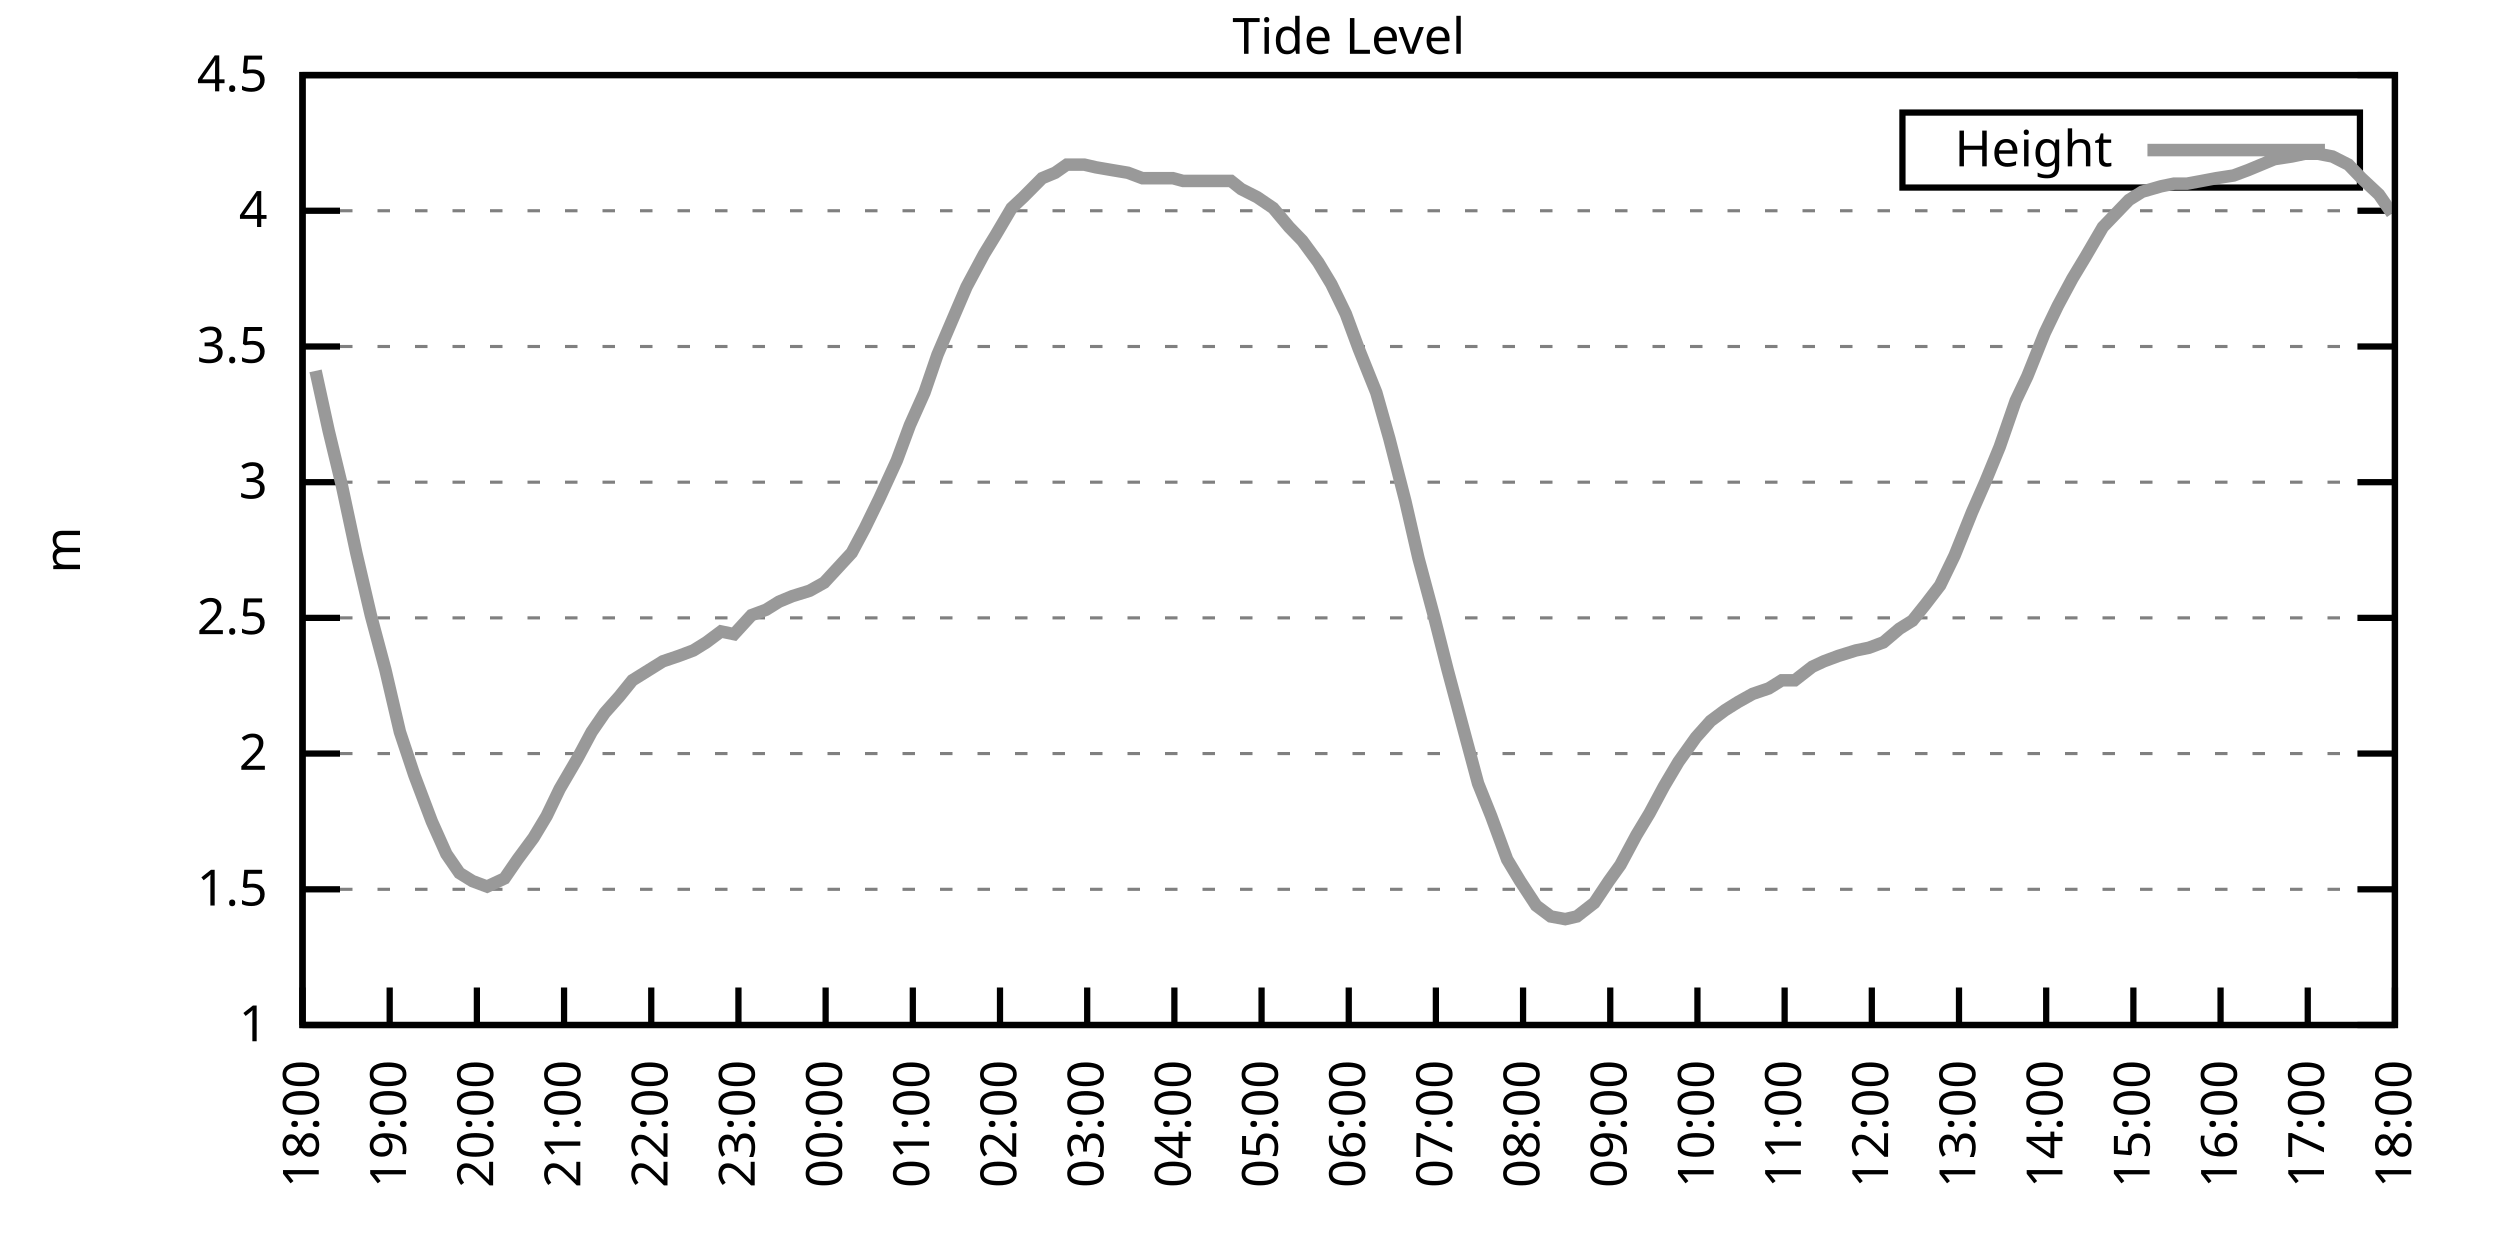
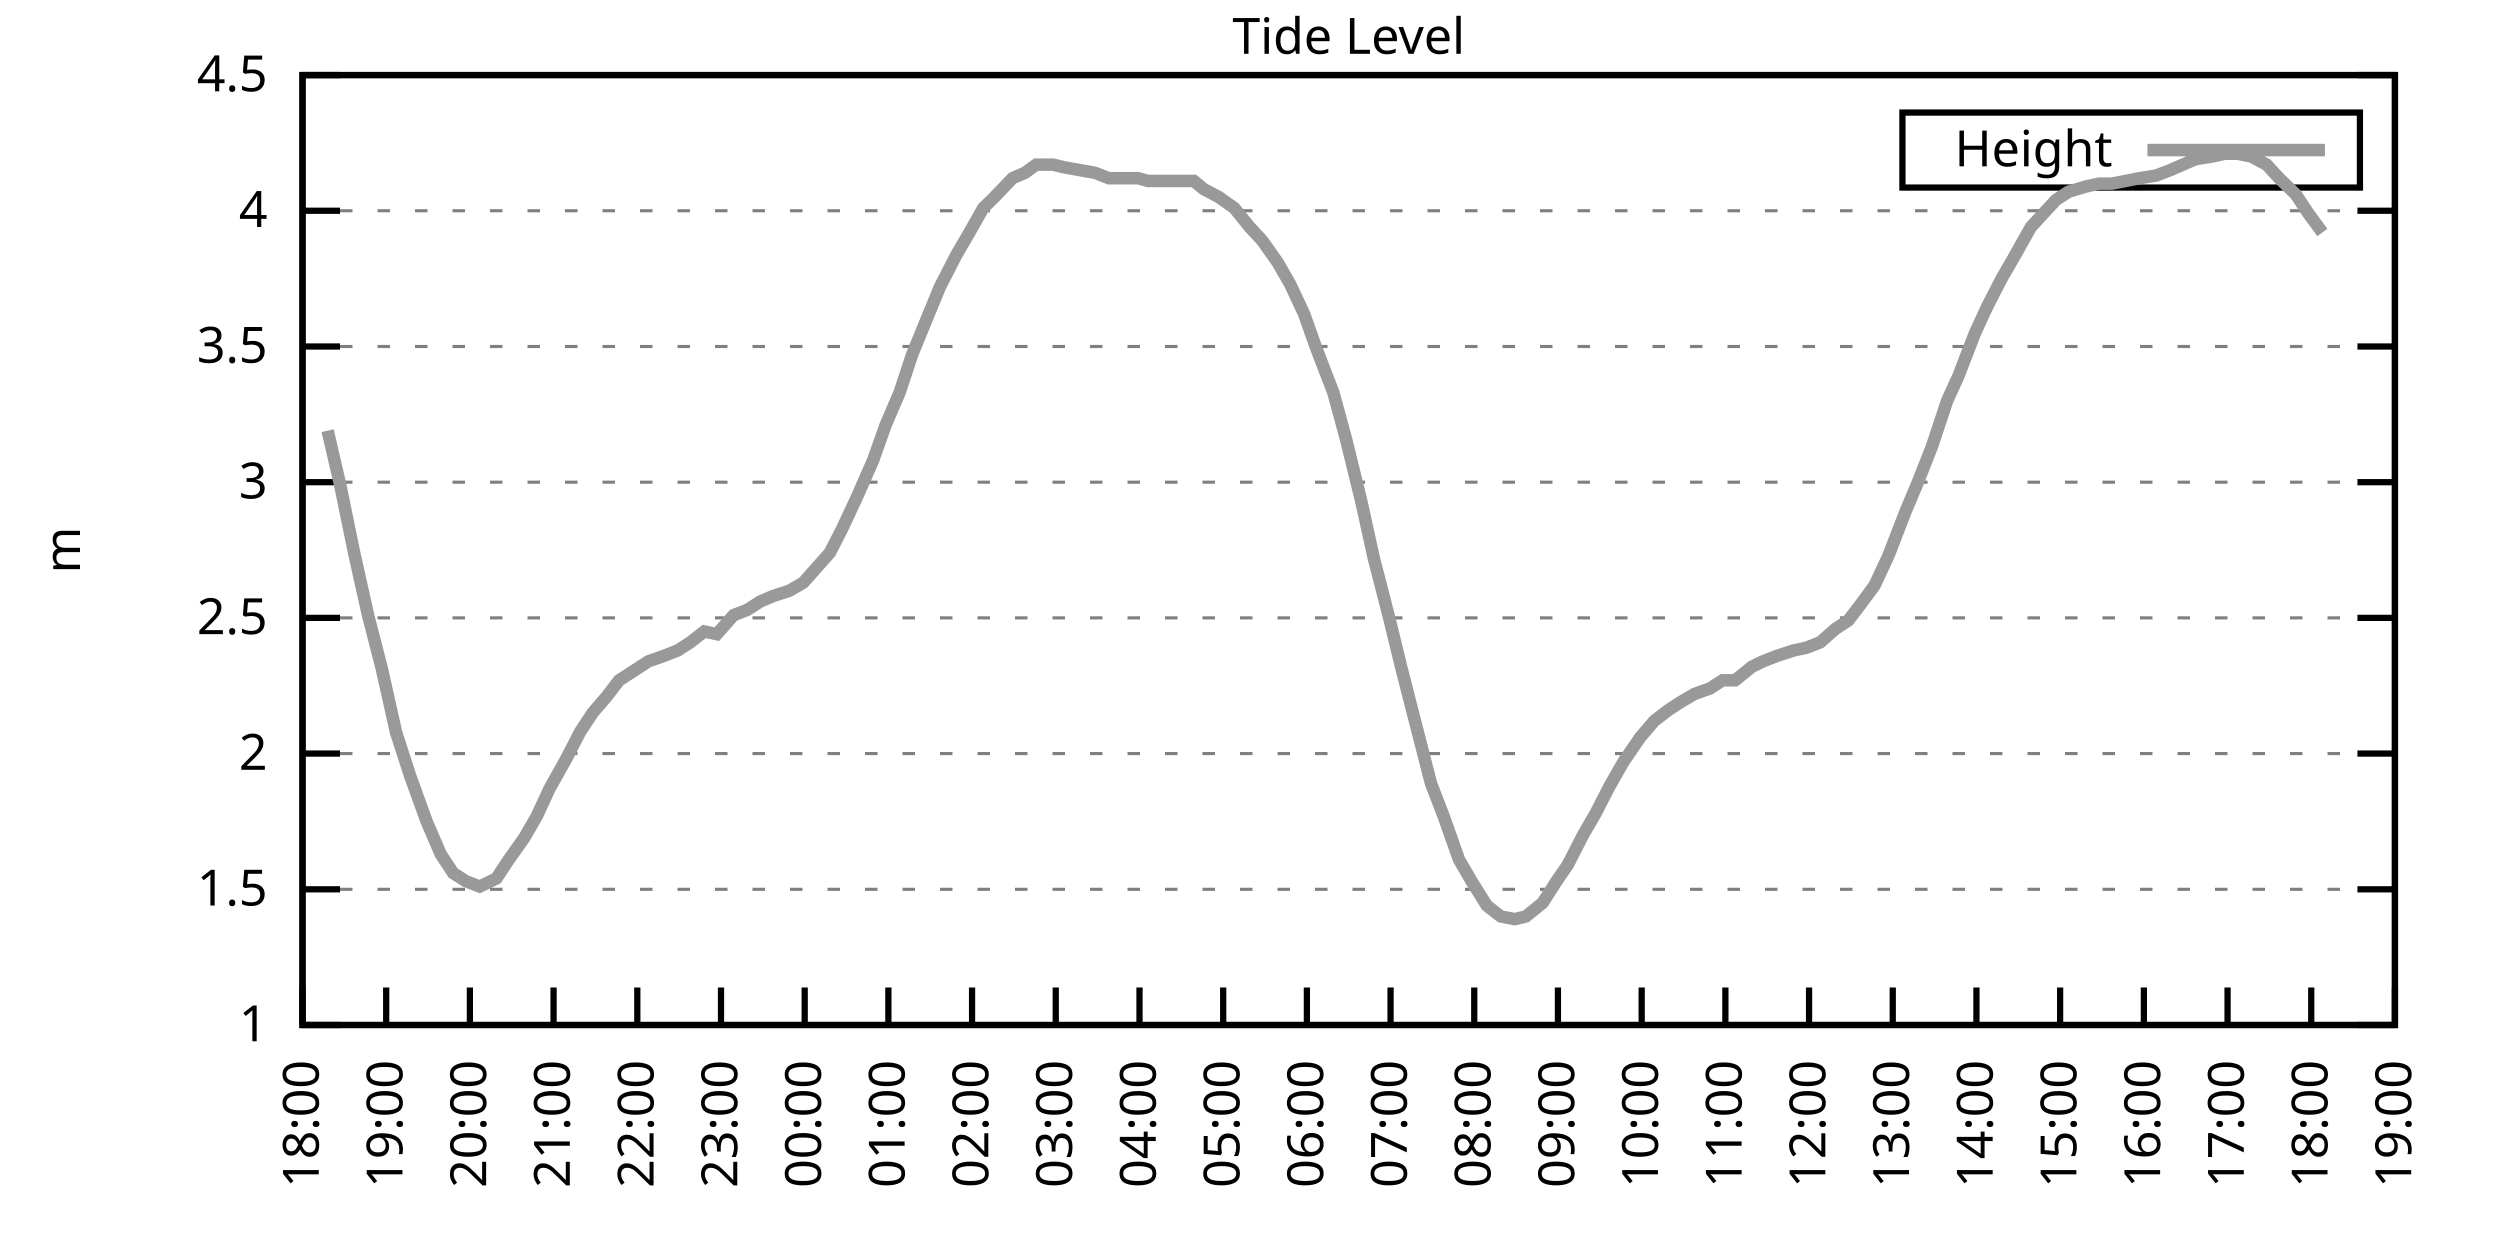
<svg xmlns="http://www.w3.org/2000/svg" xmlns:xlink="http://www.w3.org/1999/xlink" width="400" height="200" viewBox="0 0 400 200">
  <g id="gnuplot_canvas">
    <rect x="0" y="0" width="400" height="200" fill="none" />
    <defs>
      <circle id="gpDot" r="0.5" stroke-width="0.5" stroke="currentColor" />
      <path id="gpPt0" stroke-width="0.333" stroke="currentColor" d="M-1,0 h2 M0,-1 v2" />
      <path id="gpPt1" stroke-width="0.333" stroke="currentColor" d="M-1,-1 L1,1 M1,-1 L-1,1" />
      <path id="gpPt2" stroke-width="0.333" stroke="currentColor" d="M-1,0 L1,0 M0,-1 L0,1 M-1,-1 L1,1 M-1,1 L1,-1" />
      <rect id="gpPt3" stroke-width="0.333" stroke="currentColor" x="-1" y="-1" width="2" height="2" />
      <rect id="gpPt4" stroke-width="0.333" stroke="currentColor" fill="currentColor" x="-1" y="-1" width="2" height="2" />
      <circle id="gpPt5" stroke-width="0.333" stroke="currentColor" cx="0" cy="0" r="1" />
      <use xlink:href="#gpPt5" id="gpPt6" fill="currentColor" stroke="none" />
      <path id="gpPt7" stroke-width="0.333" stroke="currentColor" d="M0,-1.33 L-1.33,0.67 L1.33,0.67 z" />
      <use xlink:href="#gpPt7" id="gpPt8" fill="currentColor" stroke="none" />
      <use xlink:href="#gpPt7" id="gpPt9" stroke="currentColor" transform="rotate(180)" />
      <use xlink:href="#gpPt9" id="gpPt10" fill="currentColor" stroke="none" />
      <use xlink:href="#gpPt3" id="gpPt11" stroke="currentColor" transform="rotate(45)" />
      <use xlink:href="#gpPt11" id="gpPt12" fill="currentColor" stroke="none" />
      <path id="gpPt13" stroke-width="0.333" stroke="currentColor" d="M0,1.330 L1.265,0.411 L0.782,-1.067 L-0.782,-1.076 L-1.265,0.411 z" />
      <use xlink:href="#gpPt13" id="gpPt14" fill="currentColor" stroke="none" />
      <filter id="textbox" filterUnits="objectBoundingBox" x="0" y="0" height="1" width="1">
        <feFlood flood-color="white" flood-opacity="1" result="bgnd" />
        <feComposite in="SourceGraphic" in2="bgnd" operator="atop" />
      </filter>
      <filter id="greybox" filterUnits="objectBoundingBox" x="0" y="0" height="1" width="1">
        <feFlood flood-color="lightgrey" flood-opacity="1" result="grey" />
        <feComposite in="SourceGraphic" in2="grey" operator="atop" />
      </filter>
    </defs>
    <g fill="none" color="white" stroke="currentColor" stroke-width="1.00" stroke-linecap="butt" stroke-linejoin="miter">
</g>
    <g fill="none" color="black" stroke="currentColor" stroke-width="1.00" stroke-linecap="butt" stroke-linejoin="miter">
      <g stroke="none" shape-rendering="crispEdges">
        <polygon fill="rgb(255, 255, 255)" points="48.40,164.00 383.18,164.00 383.18,12.02 48.40,12.02 " />
      </g>
    </g>
    <g fill="none" color="black" stroke="currentColor" stroke-width="1.00" stroke-linecap="butt" stroke-linejoin="miter">
</g>
    <g fill="none" color="black" stroke="black" stroke-width="0.50" stroke-linecap="butt" stroke-linejoin="miter">
</g>
    <g fill="none" color="gray" stroke="currentColor" stroke-width="0.50" stroke-linecap="butt" stroke-linejoin="miter">
      <path stroke="gray" stroke-dasharray="2,4" class="gridline" d="M48.40,164.00 L383.19,164.00  " />
    </g>
    <g fill="none" color="gray" stroke="gray" stroke-width="1.00" stroke-linecap="butt" stroke-linejoin="miter">
</g>
    <g fill="none" color="black" stroke="currentColor" stroke-width="1.00" stroke-linecap="butt" stroke-linejoin="miter">
      <path stroke="black" d="M48.40,164.00 L54.40,164.00 M383.19,164.00 L377.19,164.00  " />
      <g transform="translate(42.80,166.60)" stroke="none" fill="black" font-family="Sans" font-size="8.00" text-anchor="end">
        <text>
          <tspan font-family="Sans"> 1</tspan>
        </text>
      </g>
    </g>
    <g fill="none" color="black" stroke="currentColor" stroke-width="1.00" stroke-linecap="butt" stroke-linejoin="miter">
</g>
    <g fill="none" color="black" stroke="black" stroke-width="0.50" stroke-linecap="butt" stroke-linejoin="miter">
</g>
    <g fill="none" color="gray" stroke="currentColor" stroke-width="0.50" stroke-linecap="butt" stroke-linejoin="miter">
      <path stroke="gray" stroke-dasharray="2,4" class="gridline" d="M48.40,142.29 L383.19,142.29  " />
    </g>
    <g fill="none" color="gray" stroke="gray" stroke-width="1.00" stroke-linecap="butt" stroke-linejoin="miter">
</g>
    <g fill="none" color="black" stroke="currentColor" stroke-width="1.00" stroke-linecap="butt" stroke-linejoin="miter">
      <path stroke="black" d="M48.40,142.29 L54.40,142.29 M383.19,142.29 L377.19,142.29  " />
      <g transform="translate(42.80,144.89)" stroke="none" fill="black" font-family="Sans" font-size="8.00" text-anchor="end">
        <text>
          <tspan font-family="Sans"> 1.5</tspan>
        </text>
      </g>
    </g>
    <g fill="none" color="black" stroke="currentColor" stroke-width="1.00" stroke-linecap="butt" stroke-linejoin="miter">
</g>
    <g fill="none" color="black" stroke="black" stroke-width="0.50" stroke-linecap="butt" stroke-linejoin="miter">
</g>
    <g fill="none" color="gray" stroke="currentColor" stroke-width="0.50" stroke-linecap="butt" stroke-linejoin="miter">
      <path stroke="gray" stroke-dasharray="2,4" class="gridline" d="M48.40,120.57 L383.19,120.57  " />
    </g>
    <g fill="none" color="gray" stroke="gray" stroke-width="1.00" stroke-linecap="butt" stroke-linejoin="miter">
</g>
    <g fill="none" color="black" stroke="currentColor" stroke-width="1.00" stroke-linecap="butt" stroke-linejoin="miter">
      <path stroke="black" d="M48.40,120.57 L54.40,120.57 M383.19,120.57 L377.19,120.57  " />
      <g transform="translate(42.80,123.17)" stroke="none" fill="black" font-family="Sans" font-size="8.00" text-anchor="end">
        <text>
          <tspan font-family="Sans"> 2</tspan>
        </text>
      </g>
    </g>
    <g fill="none" color="black" stroke="currentColor" stroke-width="1.00" stroke-linecap="butt" stroke-linejoin="miter">
</g>
    <g fill="none" color="black" stroke="black" stroke-width="0.50" stroke-linecap="butt" stroke-linejoin="miter">
</g>
    <g fill="none" color="gray" stroke="currentColor" stroke-width="0.50" stroke-linecap="butt" stroke-linejoin="miter">
      <path stroke="gray" stroke-dasharray="2,4" class="gridline" d="M48.40,98.86 L383.19,98.86  " />
    </g>
    <g fill="none" color="gray" stroke="gray" stroke-width="1.00" stroke-linecap="butt" stroke-linejoin="miter">
</g>
    <g fill="none" color="black" stroke="currentColor" stroke-width="1.00" stroke-linecap="butt" stroke-linejoin="miter">
      <path stroke="black" d="M48.40,98.86 L54.40,98.86 M383.19,98.86 L377.19,98.86  " />
      <g transform="translate(42.80,101.46)" stroke="none" fill="black" font-family="Sans" font-size="8.00" text-anchor="end">
        <text>
          <tspan font-family="Sans"> 2.5</tspan>
        </text>
      </g>
    </g>
    <g fill="none" color="black" stroke="currentColor" stroke-width="1.00" stroke-linecap="butt" stroke-linejoin="miter">
</g>
    <g fill="none" color="black" stroke="black" stroke-width="0.50" stroke-linecap="butt" stroke-linejoin="miter">
</g>
    <g fill="none" color="gray" stroke="currentColor" stroke-width="0.50" stroke-linecap="butt" stroke-linejoin="miter">
      <path stroke="gray" stroke-dasharray="2,4" class="gridline" d="M48.40,77.15 L383.19,77.15  " />
    </g>
    <g fill="none" color="gray" stroke="gray" stroke-width="1.00" stroke-linecap="butt" stroke-linejoin="miter">
</g>
    <g fill="none" color="black" stroke="currentColor" stroke-width="1.00" stroke-linecap="butt" stroke-linejoin="miter">
      <path stroke="black" d="M48.40,77.15 L54.40,77.15 M383.19,77.15 L377.19,77.15  " />
      <g transform="translate(42.80,79.75)" stroke="none" fill="black" font-family="Sans" font-size="8.00" text-anchor="end">
        <text>
          <tspan font-family="Sans"> 3</tspan>
        </text>
      </g>
    </g>
    <g fill="none" color="black" stroke="currentColor" stroke-width="1.00" stroke-linecap="butt" stroke-linejoin="miter">
</g>
    <g fill="none" color="black" stroke="black" stroke-width="0.50" stroke-linecap="butt" stroke-linejoin="miter">
</g>
    <g fill="none" color="gray" stroke="currentColor" stroke-width="0.50" stroke-linecap="butt" stroke-linejoin="miter">
      <path stroke="gray" stroke-dasharray="2,4" class="gridline" d="M48.40,55.44 L383.19,55.44  " />
    </g>
    <g fill="none" color="gray" stroke="gray" stroke-width="1.00" stroke-linecap="butt" stroke-linejoin="miter">
</g>
    <g fill="none" color="black" stroke="currentColor" stroke-width="1.00" stroke-linecap="butt" stroke-linejoin="miter">
      <path stroke="black" d="M48.40,55.44 L54.40,55.44 M383.19,55.44 L377.19,55.44  " />
      <g transform="translate(42.80,58.04)" stroke="none" fill="black" font-family="Sans" font-size="8.00" text-anchor="end">
        <text>
          <tspan font-family="Sans"> 3.5</tspan>
        </text>
      </g>
    </g>
    <g fill="none" color="black" stroke="currentColor" stroke-width="1.00" stroke-linecap="butt" stroke-linejoin="miter">
</g>
    <g fill="none" color="black" stroke="black" stroke-width="0.50" stroke-linecap="butt" stroke-linejoin="miter">
</g>
    <g fill="none" color="gray" stroke="currentColor" stroke-width="0.50" stroke-linecap="butt" stroke-linejoin="miter">
      <path stroke="gray" stroke-dasharray="2,4" class="gridline" d="M48.40,33.72 L383.19,33.72  " />
    </g>
    <g fill="none" color="gray" stroke="gray" stroke-width="1.00" stroke-linecap="butt" stroke-linejoin="miter">
</g>
    <g fill="none" color="black" stroke="currentColor" stroke-width="1.00" stroke-linecap="butt" stroke-linejoin="miter">
      <path stroke="black" d="M48.40,33.72 L54.40,33.72 M383.19,33.72 L377.19,33.72  " />
      <g transform="translate(42.80,36.32)" stroke="none" fill="black" font-family="Sans" font-size="8.00" text-anchor="end">
        <text>
          <tspan font-family="Sans"> 4</tspan>
        </text>
      </g>
    </g>
    <g fill="none" color="black" stroke="currentColor" stroke-width="1.00" stroke-linecap="butt" stroke-linejoin="miter">
</g>
    <g fill="none" color="black" stroke="black" stroke-width="0.50" stroke-linecap="butt" stroke-linejoin="miter">
</g>
    <g fill="none" color="gray" stroke="currentColor" stroke-width="0.50" stroke-linecap="butt" stroke-linejoin="miter">
      <path stroke="gray" stroke-dasharray="2,4" class="gridline" d="M48.40,12.01 L383.19,12.01  " />
    </g>
    <g fill="none" color="gray" stroke="gray" stroke-width="1.00" stroke-linecap="butt" stroke-linejoin="miter">
</g>
    <g fill="none" color="black" stroke="currentColor" stroke-width="1.00" stroke-linecap="butt" stroke-linejoin="miter">
      <path stroke="black" d="M48.40,12.01 L54.40,12.01 M383.19,12.01 L377.19,12.01  " />
      <g transform="translate(42.80,14.61)" stroke="none" fill="black" font-family="Sans" font-size="8.00" text-anchor="end">
        <text>
          <tspan font-family="Sans"> 4.5</tspan>
        </text>
      </g>
    </g>
    <g fill="none" color="black" stroke="currentColor" stroke-width="1.00" stroke-linecap="butt" stroke-linejoin="miter">
      <path stroke="black" d="M48.40,164.00 L48.40,158.00  " />
      <g transform="translate(51.00,169.60) rotate(270.00)" stroke="none" fill="black" font-family="Sans" font-size="8.00" text-anchor="end">
        <text>
          <tspan font-family="Sans">18:00</tspan>
        </text>
      </g>
    </g>
    <g fill="none" color="black" stroke="currentColor" stroke-width="1.00" stroke-linecap="butt" stroke-linejoin="miter">
-       <path stroke="black" d="M62.35,164.00 L62.35,158.00  " />
-       <g transform="translate(64.95,169.60) rotate(270.00)" stroke="none" fill="black" font-family="Sans" font-size="8.00" text-anchor="end">
+       <path stroke="black" d="M61.79,164.00 L61.79,158.00  " />
+       <g transform="translate(64.39,169.60) rotate(270.00)" stroke="none" fill="black" font-family="Sans" font-size="8.00" text-anchor="end">
        <text>
          <tspan font-family="Sans">19:00</tspan>
        </text>
      </g>
    </g>
    <g fill="none" color="black" stroke="currentColor" stroke-width="1.00" stroke-linecap="butt" stroke-linejoin="miter">
-       <path stroke="black" d="M76.30,164.00 L76.30,158.00  " />
-       <g transform="translate(78.90,169.60) rotate(270.00)" stroke="none" fill="black" font-family="Sans" font-size="8.00" text-anchor="end">
+       <path stroke="black" d="M75.18,164.00 L75.18,158.00  " />
+       <g transform="translate(77.78,169.60) rotate(270.00)" stroke="none" fill="black" font-family="Sans" font-size="8.00" text-anchor="end">
        <text>
          <tspan font-family="Sans">20:00</tspan>
        </text>
      </g>
    </g>
    <g fill="none" color="black" stroke="currentColor" stroke-width="1.00" stroke-linecap="butt" stroke-linejoin="miter">
-       <path stroke="black" d="M90.25,164.00 L90.25,158.00  " />
-       <g transform="translate(92.85,169.60) rotate(270.00)" stroke="none" fill="black" font-family="Sans" font-size="8.00" text-anchor="end">
+       <path stroke="black" d="M88.57,164.00 L88.57,158.00  " />
+       <g transform="translate(91.17,169.60) rotate(270.00)" stroke="none" fill="black" font-family="Sans" font-size="8.00" text-anchor="end">
        <text>
          <tspan font-family="Sans">21:00</tspan>
        </text>
      </g>
    </g>
    <g fill="none" color="black" stroke="currentColor" stroke-width="1.00" stroke-linecap="butt" stroke-linejoin="miter">
-       <path stroke="black" d="M104.20,164.00 L104.20,158.00  " />
-       <g transform="translate(106.80,169.60) rotate(270.00)" stroke="none" fill="black" font-family="Sans" font-size="8.00" text-anchor="end">
+       <path stroke="black" d="M101.97,164.00 L101.97,158.00  " />
+       <g transform="translate(104.57,169.60) rotate(270.00)" stroke="none" fill="black" font-family="Sans" font-size="8.00" text-anchor="end">
        <text>
          <tspan font-family="Sans">22:00</tspan>
        </text>
      </g>
    </g>
    <g fill="none" color="black" stroke="currentColor" stroke-width="1.00" stroke-linecap="butt" stroke-linejoin="miter">
-       <path stroke="black" d="M118.15,164.00 L118.15,158.00  " />
-       <g transform="translate(120.75,169.60) rotate(270.00)" stroke="none" fill="black" font-family="Sans" font-size="8.00" text-anchor="end">
+       <path stroke="black" d="M115.36,164.00 L115.36,158.00  " />
+       <g transform="translate(117.96,169.60) rotate(270.00)" stroke="none" fill="black" font-family="Sans" font-size="8.00" text-anchor="end">
        <text>
          <tspan font-family="Sans">23:00</tspan>
        </text>
      </g>
    </g>
    <g fill="none" color="black" stroke="currentColor" stroke-width="1.00" stroke-linecap="butt" stroke-linejoin="miter">
-       <path stroke="black" d="M132.10,164.00 L132.10,158.00  " />
-       <g transform="translate(134.70,169.60) rotate(270.00)" stroke="none" fill="black" font-family="Sans" font-size="8.00" text-anchor="end">
+       <path stroke="black" d="M128.75,164.00 L128.75,158.00  " />
+       <g transform="translate(131.35,169.60) rotate(270.00)" stroke="none" fill="black" font-family="Sans" font-size="8.00" text-anchor="end">
        <text>
          <tspan font-family="Sans">00:00</tspan>
        </text>
      </g>
    </g>
    <g fill="none" color="black" stroke="currentColor" stroke-width="1.00" stroke-linecap="butt" stroke-linejoin="miter">
-       <path stroke="black" d="M146.05,164.00 L146.05,158.00  " />
-       <g transform="translate(148.65,169.60) rotate(270.00)" stroke="none" fill="black" font-family="Sans" font-size="8.00" text-anchor="end">
+       <path stroke="black" d="M142.14,164.00 L142.14,158.00  " />
+       <g transform="translate(144.74,169.60) rotate(270.00)" stroke="none" fill="black" font-family="Sans" font-size="8.00" text-anchor="end">
        <text>
          <tspan font-family="Sans">01:00</tspan>
        </text>
      </g>
    </g>
    <g fill="none" color="black" stroke="currentColor" stroke-width="1.00" stroke-linecap="butt" stroke-linejoin="miter">
-       <path stroke="black" d="M160.00,164.00 L160.00,158.00  " />
-       <g transform="translate(162.60,169.60) rotate(270.00)" stroke="none" fill="black" font-family="Sans" font-size="8.00" text-anchor="end">
+       <path stroke="black" d="M155.53,164.00 L155.53,158.00  " />
+       <g transform="translate(158.13,169.60) rotate(270.00)" stroke="none" fill="black" font-family="Sans" font-size="8.00" text-anchor="end">
        <text>
          <tspan font-family="Sans">02:00</tspan>
        </text>
      </g>
    </g>
    <g fill="none" color="black" stroke="currentColor" stroke-width="1.00" stroke-linecap="butt" stroke-linejoin="miter">
-       <path stroke="black" d="M173.95,164.00 L173.95,158.00  " />
-       <g transform="translate(176.55,169.60) rotate(270.00)" stroke="none" fill="black" font-family="Sans" font-size="8.00" text-anchor="end">
+       <path stroke="black" d="M168.92,164.00 L168.92,158.00  " />
+       <g transform="translate(171.52,169.60) rotate(270.00)" stroke="none" fill="black" font-family="Sans" font-size="8.00" text-anchor="end">
        <text>
          <tspan font-family="Sans">03:00</tspan>
        </text>
      </g>
    </g>
    <g fill="none" color="black" stroke="currentColor" stroke-width="1.00" stroke-linecap="butt" stroke-linejoin="miter">
-       <path stroke="black" d="M187.90,164.00 L187.90,158.00  " />
-       <g transform="translate(190.50,169.60) rotate(270.00)" stroke="none" fill="black" font-family="Sans" font-size="8.00" text-anchor="end">
+       <path stroke="black" d="M182.32,164.00 L182.32,158.00  " />
+       <g transform="translate(184.92,169.60) rotate(270.00)" stroke="none" fill="black" font-family="Sans" font-size="8.00" text-anchor="end">
        <text>
          <tspan font-family="Sans">04:00</tspan>
        </text>
      </g>
    </g>
    <g fill="none" color="black" stroke="currentColor" stroke-width="1.00" stroke-linecap="butt" stroke-linejoin="miter">
-       <path stroke="black" d="M201.85,164.00 L201.85,158.00  " />
-       <g transform="translate(204.45,169.60) rotate(270.00)" stroke="none" fill="black" font-family="Sans" font-size="8.00" text-anchor="end">
+       <path stroke="black" d="M195.71,164.00 L195.71,158.00  " />
+       <g transform="translate(198.31,169.60) rotate(270.00)" stroke="none" fill="black" font-family="Sans" font-size="8.00" text-anchor="end">
        <text>
          <tspan font-family="Sans">05:00</tspan>
        </text>
      </g>
    </g>
    <g fill="none" color="black" stroke="currentColor" stroke-width="1.00" stroke-linecap="butt" stroke-linejoin="miter">
-       <path stroke="black" d="M215.80,164.00 L215.80,158.00  " />
-       <g transform="translate(218.40,169.60) rotate(270.00)" stroke="none" fill="black" font-family="Sans" font-size="8.00" text-anchor="end">
+       <path stroke="black" d="M209.10,164.00 L209.10,158.00  " />
+       <g transform="translate(211.70,169.60) rotate(270.00)" stroke="none" fill="black" font-family="Sans" font-size="8.00" text-anchor="end">
        <text>
          <tspan font-family="Sans">06:00</tspan>
        </text>
      </g>
    </g>
    <g fill="none" color="black" stroke="currentColor" stroke-width="1.00" stroke-linecap="butt" stroke-linejoin="miter">
-       <path stroke="black" d="M229.74,164.00 L229.74,158.00  " />
-       <g transform="translate(232.34,169.60) rotate(270.00)" stroke="none" fill="black" font-family="Sans" font-size="8.00" text-anchor="end">
+       <path stroke="black" d="M222.49,164.00 L222.49,158.00  " />
+       <g transform="translate(225.09,169.60) rotate(270.00)" stroke="none" fill="black" font-family="Sans" font-size="8.00" text-anchor="end">
        <text>
          <tspan font-family="Sans">07:00</tspan>
        </text>
      </g>
    </g>
    <g fill="none" color="black" stroke="currentColor" stroke-width="1.00" stroke-linecap="butt" stroke-linejoin="miter">
-       <path stroke="black" d="M243.69,164.00 L243.69,158.00  " />
-       <g transform="translate(246.29,169.60) rotate(270.00)" stroke="none" fill="black" font-family="Sans" font-size="8.00" text-anchor="end">
+       <path stroke="black" d="M235.88,164.00 L235.88,158.00  " />
+       <g transform="translate(238.48,169.60) rotate(270.00)" stroke="none" fill="black" font-family="Sans" font-size="8.00" text-anchor="end">
        <text>
          <tspan font-family="Sans">08:00</tspan>
        </text>
      </g>
    </g>
    <g fill="none" color="black" stroke="currentColor" stroke-width="1.00" stroke-linecap="butt" stroke-linejoin="miter">
-       <path stroke="black" d="M257.64,164.00 L257.64,158.00  " />
-       <g transform="translate(260.24,169.60) rotate(270.00)" stroke="none" fill="black" font-family="Sans" font-size="8.00" text-anchor="end">
+       <path stroke="black" d="M249.27,164.00 L249.27,158.00  " />
+       <g transform="translate(251.87,169.60) rotate(270.00)" stroke="none" fill="black" font-family="Sans" font-size="8.00" text-anchor="end">
        <text>
          <tspan font-family="Sans">09:00</tspan>
        </text>
      </g>
    </g>
    <g fill="none" color="black" stroke="currentColor" stroke-width="1.00" stroke-linecap="butt" stroke-linejoin="miter">
-       <path stroke="black" d="M271.59,164.00 L271.59,158.00  " />
-       <g transform="translate(274.19,169.60) rotate(270.00)" stroke="none" fill="black" font-family="Sans" font-size="8.00" text-anchor="end">
+       <path stroke="black" d="M262.67,164.00 L262.67,158.00  " />
+       <g transform="translate(265.27,169.60) rotate(270.00)" stroke="none" fill="black" font-family="Sans" font-size="8.00" text-anchor="end">
        <text>
          <tspan font-family="Sans">10:00</tspan>
        </text>
      </g>
    </g>
    <g fill="none" color="black" stroke="currentColor" stroke-width="1.00" stroke-linecap="butt" stroke-linejoin="miter">
-       <path stroke="black" d="M285.54,164.00 L285.54,158.00  " />
-       <g transform="translate(288.14,169.60) rotate(270.00)" stroke="none" fill="black" font-family="Sans" font-size="8.00" text-anchor="end">
+       <path stroke="black" d="M276.06,164.00 L276.06,158.00  " />
+       <g transform="translate(278.66,169.60) rotate(270.00)" stroke="none" fill="black" font-family="Sans" font-size="8.00" text-anchor="end">
        <text>
          <tspan font-family="Sans">11:00</tspan>
        </text>
      </g>
    </g>
    <g fill="none" color="black" stroke="currentColor" stroke-width="1.00" stroke-linecap="butt" stroke-linejoin="miter">
-       <path stroke="black" d="M299.49,164.00 L299.49,158.00  " />
-       <g transform="translate(302.09,169.60) rotate(270.00)" stroke="none" fill="black" font-family="Sans" font-size="8.00" text-anchor="end">
+       <path stroke="black" d="M289.45,164.00 L289.45,158.00  " />
+       <g transform="translate(292.05,169.60) rotate(270.00)" stroke="none" fill="black" font-family="Sans" font-size="8.00" text-anchor="end">
        <text>
          <tspan font-family="Sans">12:00</tspan>
        </text>
      </g>
    </g>
    <g fill="none" color="black" stroke="currentColor" stroke-width="1.00" stroke-linecap="butt" stroke-linejoin="miter">
-       <path stroke="black" d="M313.44,164.00 L313.44,158.00  " />
-       <g transform="translate(316.04,169.60) rotate(270.00)" stroke="none" fill="black" font-family="Sans" font-size="8.00" text-anchor="end">
+       <path stroke="black" d="M302.84,164.00 L302.84,158.00  " />
+       <g transform="translate(305.44,169.60) rotate(270.00)" stroke="none" fill="black" font-family="Sans" font-size="8.00" text-anchor="end">
        <text>
          <tspan font-family="Sans">13:00</tspan>
        </text>
      </g>
    </g>
    <g fill="none" color="black" stroke="currentColor" stroke-width="1.00" stroke-linecap="butt" stroke-linejoin="miter">
-       <path stroke="black" d="M327.39,164.00 L327.39,158.00  " />
-       <g transform="translate(329.99,169.60) rotate(270.00)" stroke="none" fill="black" font-family="Sans" font-size="8.00" text-anchor="end">
+       <path stroke="black" d="M316.23,164.00 L316.23,158.00  " />
+       <g transform="translate(318.83,169.60) rotate(270.00)" stroke="none" fill="black" font-family="Sans" font-size="8.00" text-anchor="end">
        <text>
          <tspan font-family="Sans">14:00</tspan>
        </text>
      </g>
    </g>
    <g fill="none" color="black" stroke="currentColor" stroke-width="1.00" stroke-linecap="butt" stroke-linejoin="miter">
-       <path stroke="black" d="M341.34,164.00 L341.34,158.00  " />
-       <g transform="translate(343.94,169.60) rotate(270.00)" stroke="none" fill="black" font-family="Sans" font-size="8.00" text-anchor="end">
+       <path stroke="black" d="M329.62,164.00 L329.62,158.00  " />
+       <g transform="translate(332.22,169.60) rotate(270.00)" stroke="none" fill="black" font-family="Sans" font-size="8.00" text-anchor="end">
        <text>
          <tspan font-family="Sans">15:00</tspan>
        </text>
      </g>
    </g>
    <g fill="none" color="black" stroke="currentColor" stroke-width="1.00" stroke-linecap="butt" stroke-linejoin="miter">
-       <path stroke="black" d="M355.29,164.00 L355.29,158.00  " />
-       <g transform="translate(357.89,169.60) rotate(270.00)" stroke="none" fill="black" font-family="Sans" font-size="8.00" text-anchor="end">
+       <path stroke="black" d="M343.02,164.00 L343.02,158.00  " />
+       <g transform="translate(345.62,169.60) rotate(270.00)" stroke="none" fill="black" font-family="Sans" font-size="8.00" text-anchor="end">
        <text>
          <tspan font-family="Sans">16:00</tspan>
        </text>
      </g>
    </g>
    <g fill="none" color="black" stroke="currentColor" stroke-width="1.00" stroke-linecap="butt" stroke-linejoin="miter">
-       <path stroke="black" d="M369.24,164.00 L369.24,158.00  " />
-       <g transform="translate(371.84,169.60) rotate(270.00)" stroke="none" fill="black" font-family="Sans" font-size="8.00" text-anchor="end">
+       <path stroke="black" d="M356.41,164.00 L356.41,158.00  " />
+       <g transform="translate(359.01,169.60) rotate(270.00)" stroke="none" fill="black" font-family="Sans" font-size="8.00" text-anchor="end">
        <text>
          <tspan font-family="Sans">17:00</tspan>
+         </text>
+       </g>
+     </g>
+     <g fill="none" color="black" stroke="currentColor" stroke-width="1.00" stroke-linecap="butt" stroke-linejoin="miter">
+       <path stroke="black" d="M369.80,164.00 L369.80,158.00  " />
+       <g transform="translate(372.40,169.60) rotate(270.00)" stroke="none" fill="black" font-family="Sans" font-size="8.00" text-anchor="end">
+         <text>
+           <tspan font-family="Sans">18:00</tspan>
        </text>
      </g>
    </g>
    <g fill="none" color="black" stroke="currentColor" stroke-width="1.00" stroke-linecap="butt" stroke-linejoin="miter">
      <path stroke="black" d="M383.19,164.00 L383.19,158.00  " />
      <g transform="translate(385.79,169.60) rotate(270.00)" stroke="none" fill="black" font-family="Sans" font-size="8.00" text-anchor="end">
        <text>
-           <tspan font-family="Sans">18:00</tspan>
+           <tspan font-family="Sans">19:00</tspan>
        </text>
      </g>
    </g>
    <g fill="none" color="black" stroke="currentColor" stroke-width="1.00" stroke-linecap="butt" stroke-linejoin="miter">
</g>
    <g fill="none" color="black" stroke="currentColor" stroke-width="1.00" stroke-linecap="butt" stroke-linejoin="miter">
      <path stroke="black" d="M48.40,12.01 L48.40,164.00 L383.19,164.00 L383.19,12.01 L48.40,12.01 Z  " />
    </g>
    <g fill="none" color="black" stroke="currentColor" stroke-width="1.00" stroke-linecap="butt" stroke-linejoin="miter">
</g>
    <g fill="none" color="black" stroke="currentColor" stroke-width="1.00" stroke-linecap="butt" stroke-linejoin="miter">
      <path stroke="black" d="M304.39,30.01 L304.39,18.01 L377.59,18.01 L377.59,30.01 L304.39,30.01 Z  " />
    </g>
    <g id="Tide_level_plot_1">
      <g fill="none" color="white" stroke="black" stroke-width="2.00" stroke-linecap="butt" stroke-linejoin="miter">
</g>
      <g fill="none" color="black" stroke="currentColor" stroke-width="2.00" stroke-linecap="butt" stroke-linejoin="miter">
        <g transform="translate(337.99,26.61)" stroke="none" fill="black" font-family="Sans" font-size="8.00" text-anchor="end">
          <text>
            <tspan font-family="Sans">Height</tspan>
          </text>
        </g>
      </g>
      <g fill="none" color="black" stroke="currentColor" stroke-width="2.00" stroke-linecap="butt" stroke-linejoin="miter">
-         <path stroke="rgb(153, 153, 153)" d="M343.59,24.01 L371.99,24.01 M50.49,59.34 L52.58,68.90 L54.68,77.58 L57.00,88.44 L59.33,98.43 L61.65,107.11   L63.98,117.10 L66.30,124.05 L69.09,131.43 L71.42,136.64 L73.51,139.68 L75.60,140.98 L77.93,141.85 L80.72,140.55   L82.81,137.51 L85.37,134.04 L87.46,130.56 L89.55,126.22 L92.34,121.44 L94.67,117.10 L96.76,114.06 L99.08,111.45   L101.18,108.85 L103.97,107.11 L106.06,105.81 L108.62,104.94 L110.94,104.07 L113.03,102.77 L115.36,101.03 L117.45,101.47   L120.24,98.43 L122.57,97.56 L124.66,96.26 L126.75,95.39 L129.54,94.52 L131.87,93.22 L136.28,88.44 L138.37,84.53   L140.70,79.75 L143.49,73.67 L145.58,68.03 L147.91,62.82 L150.00,56.74 L152.79,50.22 L154.65,45.88 L157.44,40.67   L159.30,37.63 L161.86,33.29 L163.72,31.55 L166.74,28.51 L168.83,27.64 L170.69,26.34 L173.48,26.34 L175.34,26.77   L177.90,27.21 L180.46,27.64 L182.78,28.51 L185.34,28.51 L187.66,28.51 L189.29,28.95 L192.08,28.95 L194.41,28.95   L196.96,28.95 L198.59,30.25 L201.15,31.55 L203.71,33.29 L206.26,36.33 L208.36,38.50 L210.91,41.97 L213.01,45.45   L215.33,50.22 L217.42,55.87 L220.21,62.82 L222.30,70.20 L224.86,80.19 L226.95,89.31 L229.51,98.86 L231.60,107.11   L234.16,116.67 L236.49,125.35 L238.58,130.56 L241.14,137.51 L243.23,140.98 L245.79,144.89 L248.11,146.63 L250.44,147.06   L252.30,146.63 L255.09,144.46 L257.41,140.98 L259.27,138.38 L261.83,133.60 L263.92,130.13 L266.25,125.79 L268.57,121.88   L271.36,117.97 L273.69,115.36 L276.01,113.63 L278.10,112.32 L280.43,111.02 L282.99,110.15 L285.08,108.85 L287.17,108.85   L289.96,106.68 L291.82,105.81 L294.15,104.94 L296.94,104.07 L299.03,103.64 L301.35,102.77 L303.91,100.60 L306.00,99.30   L308.09,96.69 L310.42,93.65 L312.74,88.87 L315.53,81.93 L317.63,77.15 L319.95,71.50 L322.51,64.12 L324.37,60.21   L327.16,53.26 L329.25,48.92 L331.58,44.58 L333.67,41.11 L336.46,36.33 L338.55,34.16 L340.64,31.99 L342.74,30.68   L345.76,29.81 L347.85,29.38 L349.94,29.38 L352.27,28.95 L354.59,28.51 L357.38,28.08 L359.71,27.21 L361.80,26.34   L363.89,25.47 L366.68,25.04 L368.78,24.60 L370.87,24.60 L373.19,25.04 L375.75,26.34 L377.84,28.51 L380.63,31.12   L382.73,34.16  " />
+         <path stroke="rgb(153, 153, 153)" d="M343.59,24.01 L371.99,24.01 M52.42,68.90 L54.43,77.58 L56.66,88.44 L58.89,98.43 L61.12,107.11 L63.35,117.10   L65.59,124.05 L68.26,131.43 L70.50,136.64 L72.50,139.68 L74.51,140.98 L76.75,141.85 L79.42,140.55 L81.43,137.51   L83.89,134.04 L85.90,130.56 L87.91,126.22 L90.58,121.44 L92.82,117.10 L94.82,114.06 L97.06,111.45 L99.06,108.85   L101.74,107.11 L103.75,105.81 L106.21,104.94 L108.44,104.07 L110.45,102.77 L112.68,101.03 L114.69,101.47 L117.37,98.43   L119.60,97.56 L121.61,96.26 L123.62,95.39 L126.29,94.52 L128.53,93.22 L132.77,88.44 L134.78,84.53 L137.01,79.75   L139.69,73.67 L141.69,68.03 L143.93,62.82 L145.94,56.74 L148.61,50.22 L150.40,45.88 L153.08,40.67 L154.86,37.63   L157.32,33.29 L159.10,31.55 L162.01,28.51 L164.01,27.64 L165.80,26.34 L168.48,26.34 L170.26,26.77 L172.72,27.21   L175.17,27.64 L177.41,28.51 L179.86,28.51 L182.09,28.51 L183.66,28.95 L186.33,28.95 L188.57,28.95 L191.02,28.95   L192.58,30.25 L195.04,31.55 L197.49,33.29 L199.95,36.33 L201.96,38.50 L204.41,41.97 L206.42,45.45 L208.65,50.22   L210.66,55.87 L213.34,62.82 L215.35,70.20 L217.80,80.19 L219.81,89.31 L222.27,98.86 L224.28,107.11 L226.73,116.67   L228.96,125.35 L230.97,130.56 L233.43,137.51 L235.44,140.98 L237.89,144.89 L240.12,146.63 L242.36,147.06 L244.14,146.63   L246.82,144.46 L249.05,140.98 L250.84,138.38 L253.29,133.60 L255.30,130.13 L257.53,125.79 L259.76,121.88 L262.44,117.97   L264.67,115.36 L266.91,113.63 L268.92,112.32 L271.15,111.02 L273.60,110.15 L275.61,108.85 L277.62,108.85 L280.30,106.68   L282.08,105.81 L284.32,104.94 L286.99,104.07 L289.00,103.64 L291.23,102.77 L293.69,100.60 L295.70,99.30 L297.71,96.69   L299.94,93.65 L302.17,88.87 L304.85,81.93 L306.86,77.15 L309.09,71.50 L311.54,64.12 L313.33,60.21 L316.01,53.26   L318.02,48.92 L320.25,44.58 L322.26,41.11 L324.94,36.33 L326.95,34.16 L328.95,31.99 L330.96,30.68 L333.86,29.81   L335.87,29.38 L337.88,29.38 L340.11,28.95 L342.35,28.51 L345.02,28.08 L347.26,27.21 L349.26,26.34 L351.27,25.47   L353.95,25.04 L355.96,24.60 L357.97,24.60 L360.20,25.04 L362.66,26.34 L364.66,28.51 L367.34,31.12 L369.35,34.16   L371.58,37.20  " />
      </g>
    </g>
    <g fill="none" color="black" stroke="currentColor" stroke-width="2.00" stroke-linecap="butt" stroke-linejoin="miter">
</g>
    <g fill="none" color="black" stroke="black" stroke-width="1.00" stroke-linecap="butt" stroke-linejoin="miter">
</g>
    <g fill="none" color="black" stroke="currentColor" stroke-width="1.00" stroke-linecap="butt" stroke-linejoin="miter">
      <path stroke="black" d="M48.40,12.01 L48.40,164.00 L383.19,164.00 L383.19,12.01 L48.40,12.01 Z  " />
      <g transform="translate(12.80,88.01) rotate(270.00)" stroke="none" fill="black" font-family="Sans" font-size="8.00" text-anchor="middle">
        <text>
          <tspan font-family="Sans">m</tspan>
        </text>
      </g>
    </g>
    <g fill="none" color="black" stroke="currentColor" stroke-width="1.00" stroke-linecap="butt" stroke-linejoin="miter">
</g>
    <g fill="none" color="black" stroke="currentColor" stroke-width="1.00" stroke-linecap="butt" stroke-linejoin="miter">
      <g transform="translate(215.79,8.61)" stroke="none" fill="black" font-family="Sans" font-size="8.00" text-anchor="middle">
        <text>
          <tspan font-family="Sans">Tide Level</tspan>
        </text>
      </g>
    </g>
    <g fill="none" color="black" stroke="currentColor" stroke-width="1.00" stroke-linecap="butt" stroke-linejoin="miter">
</g>
  </g>
</svg>
